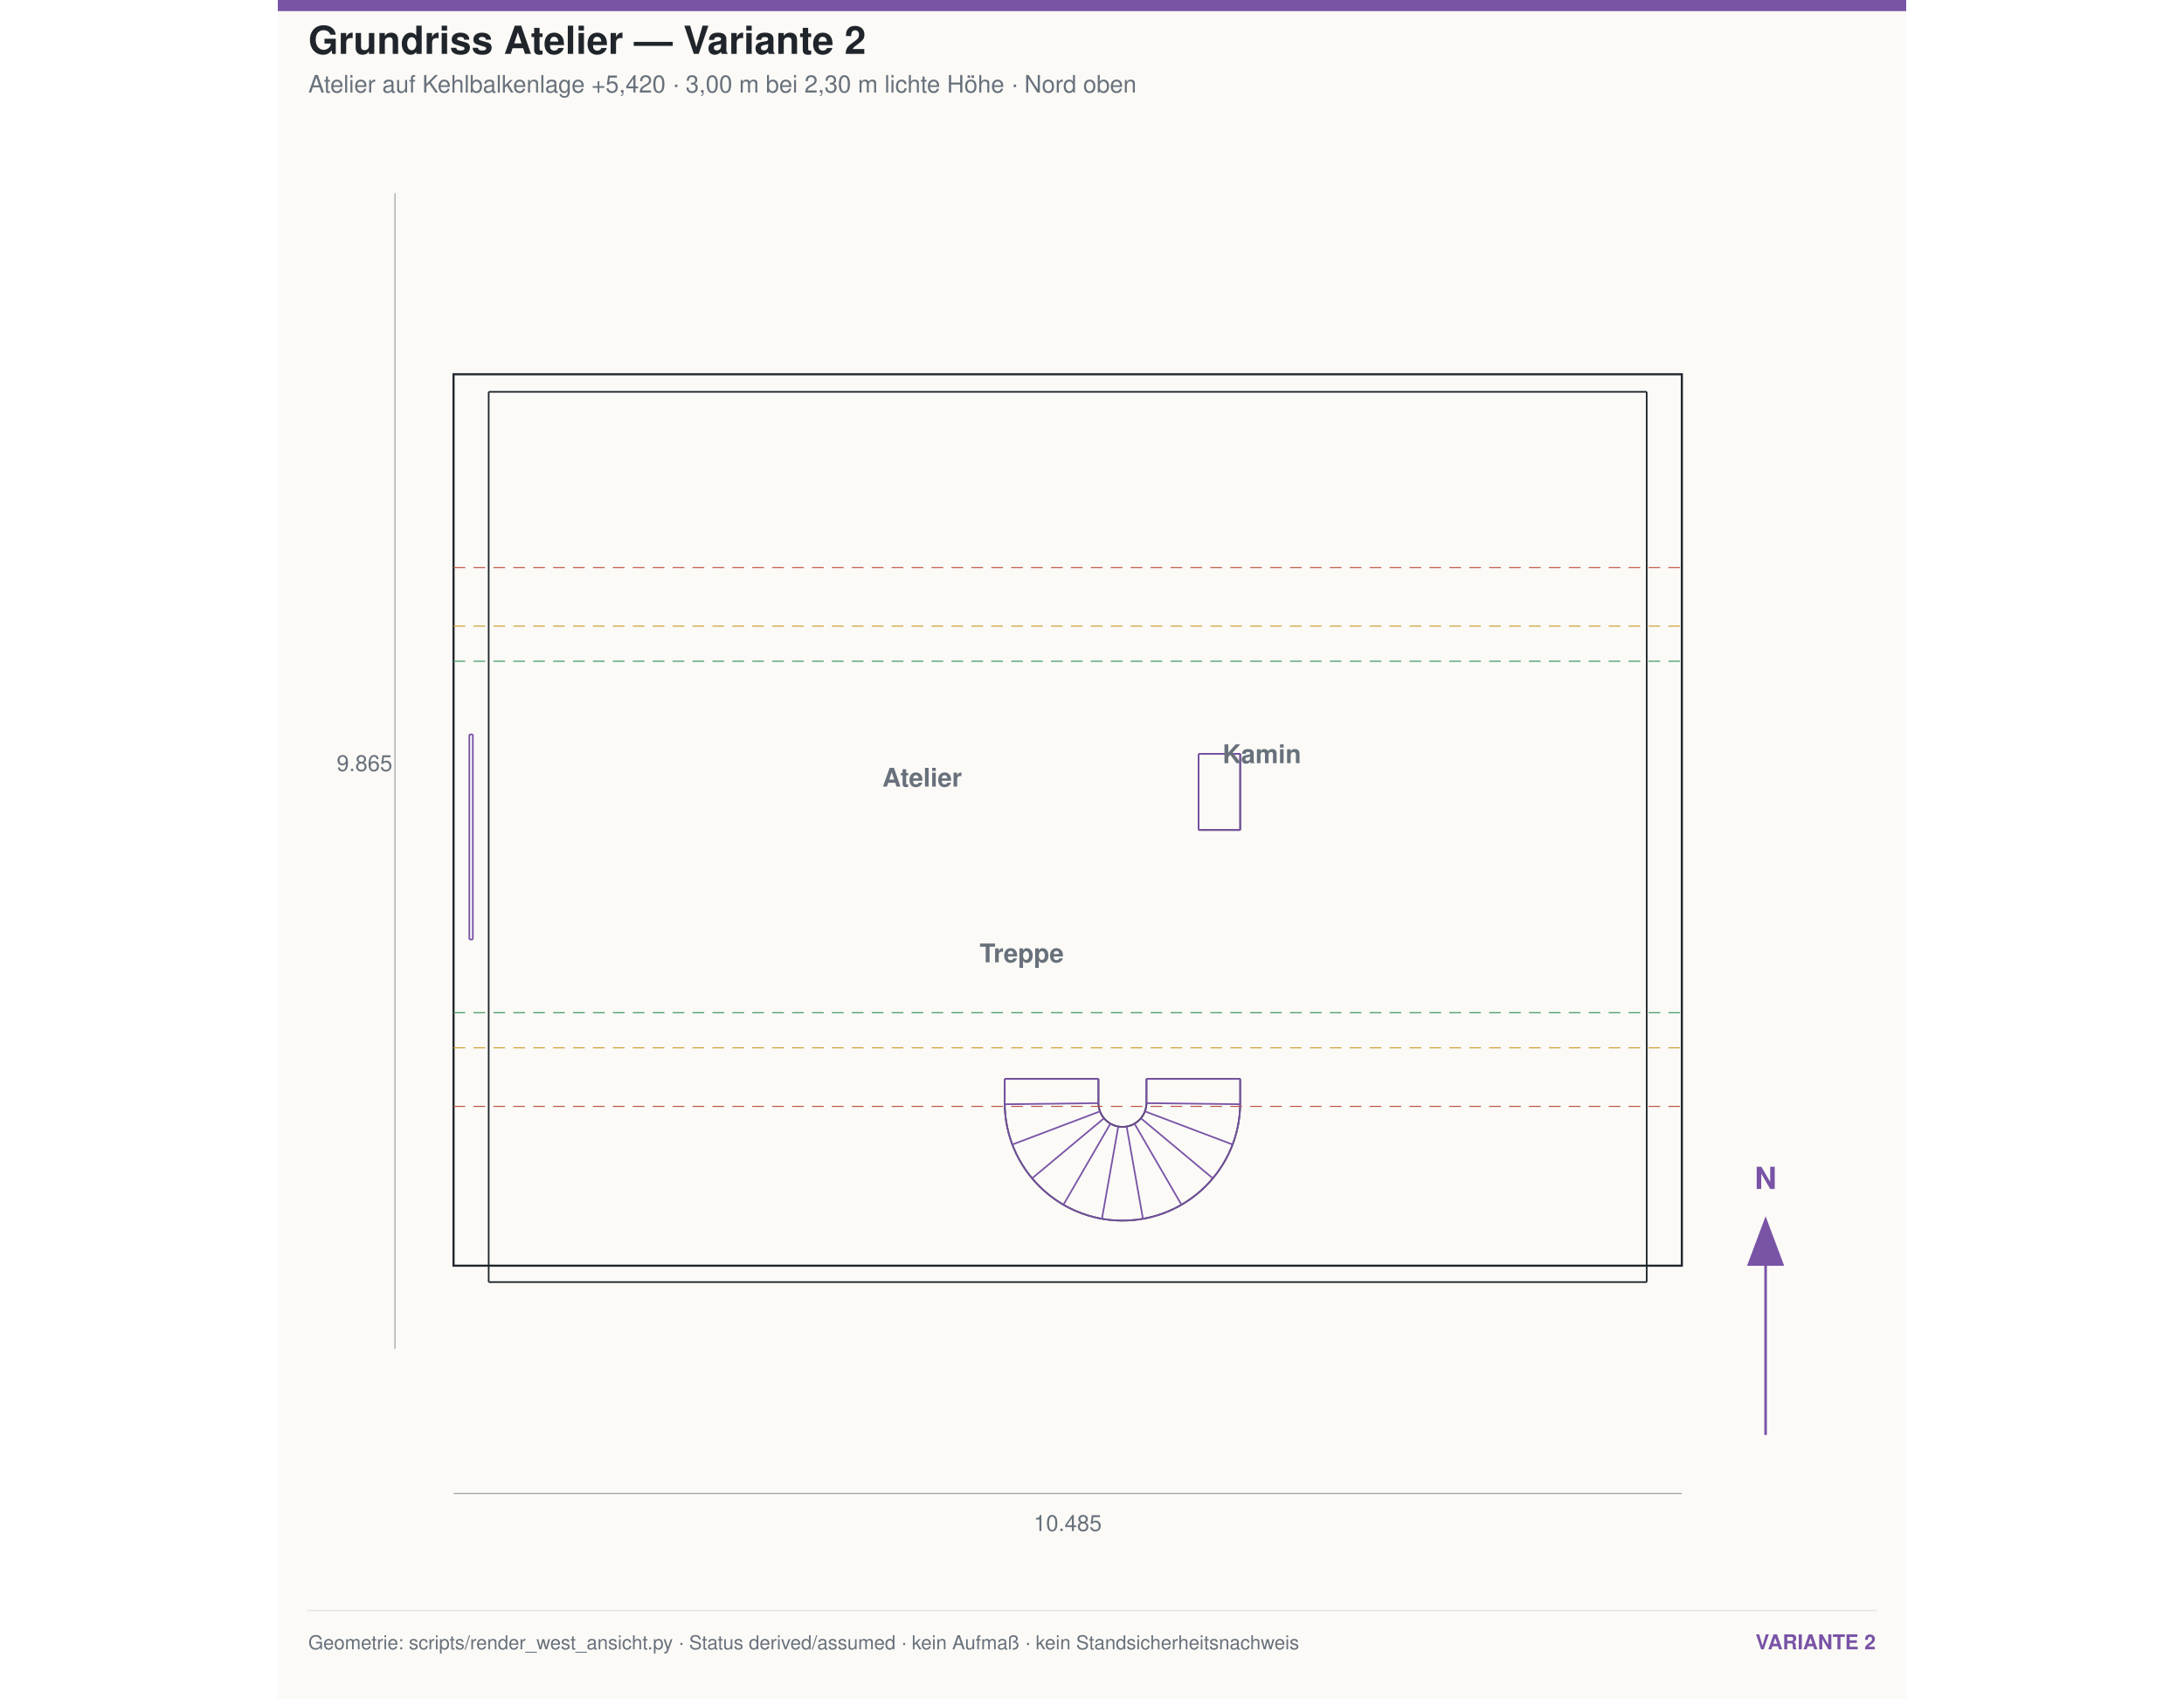
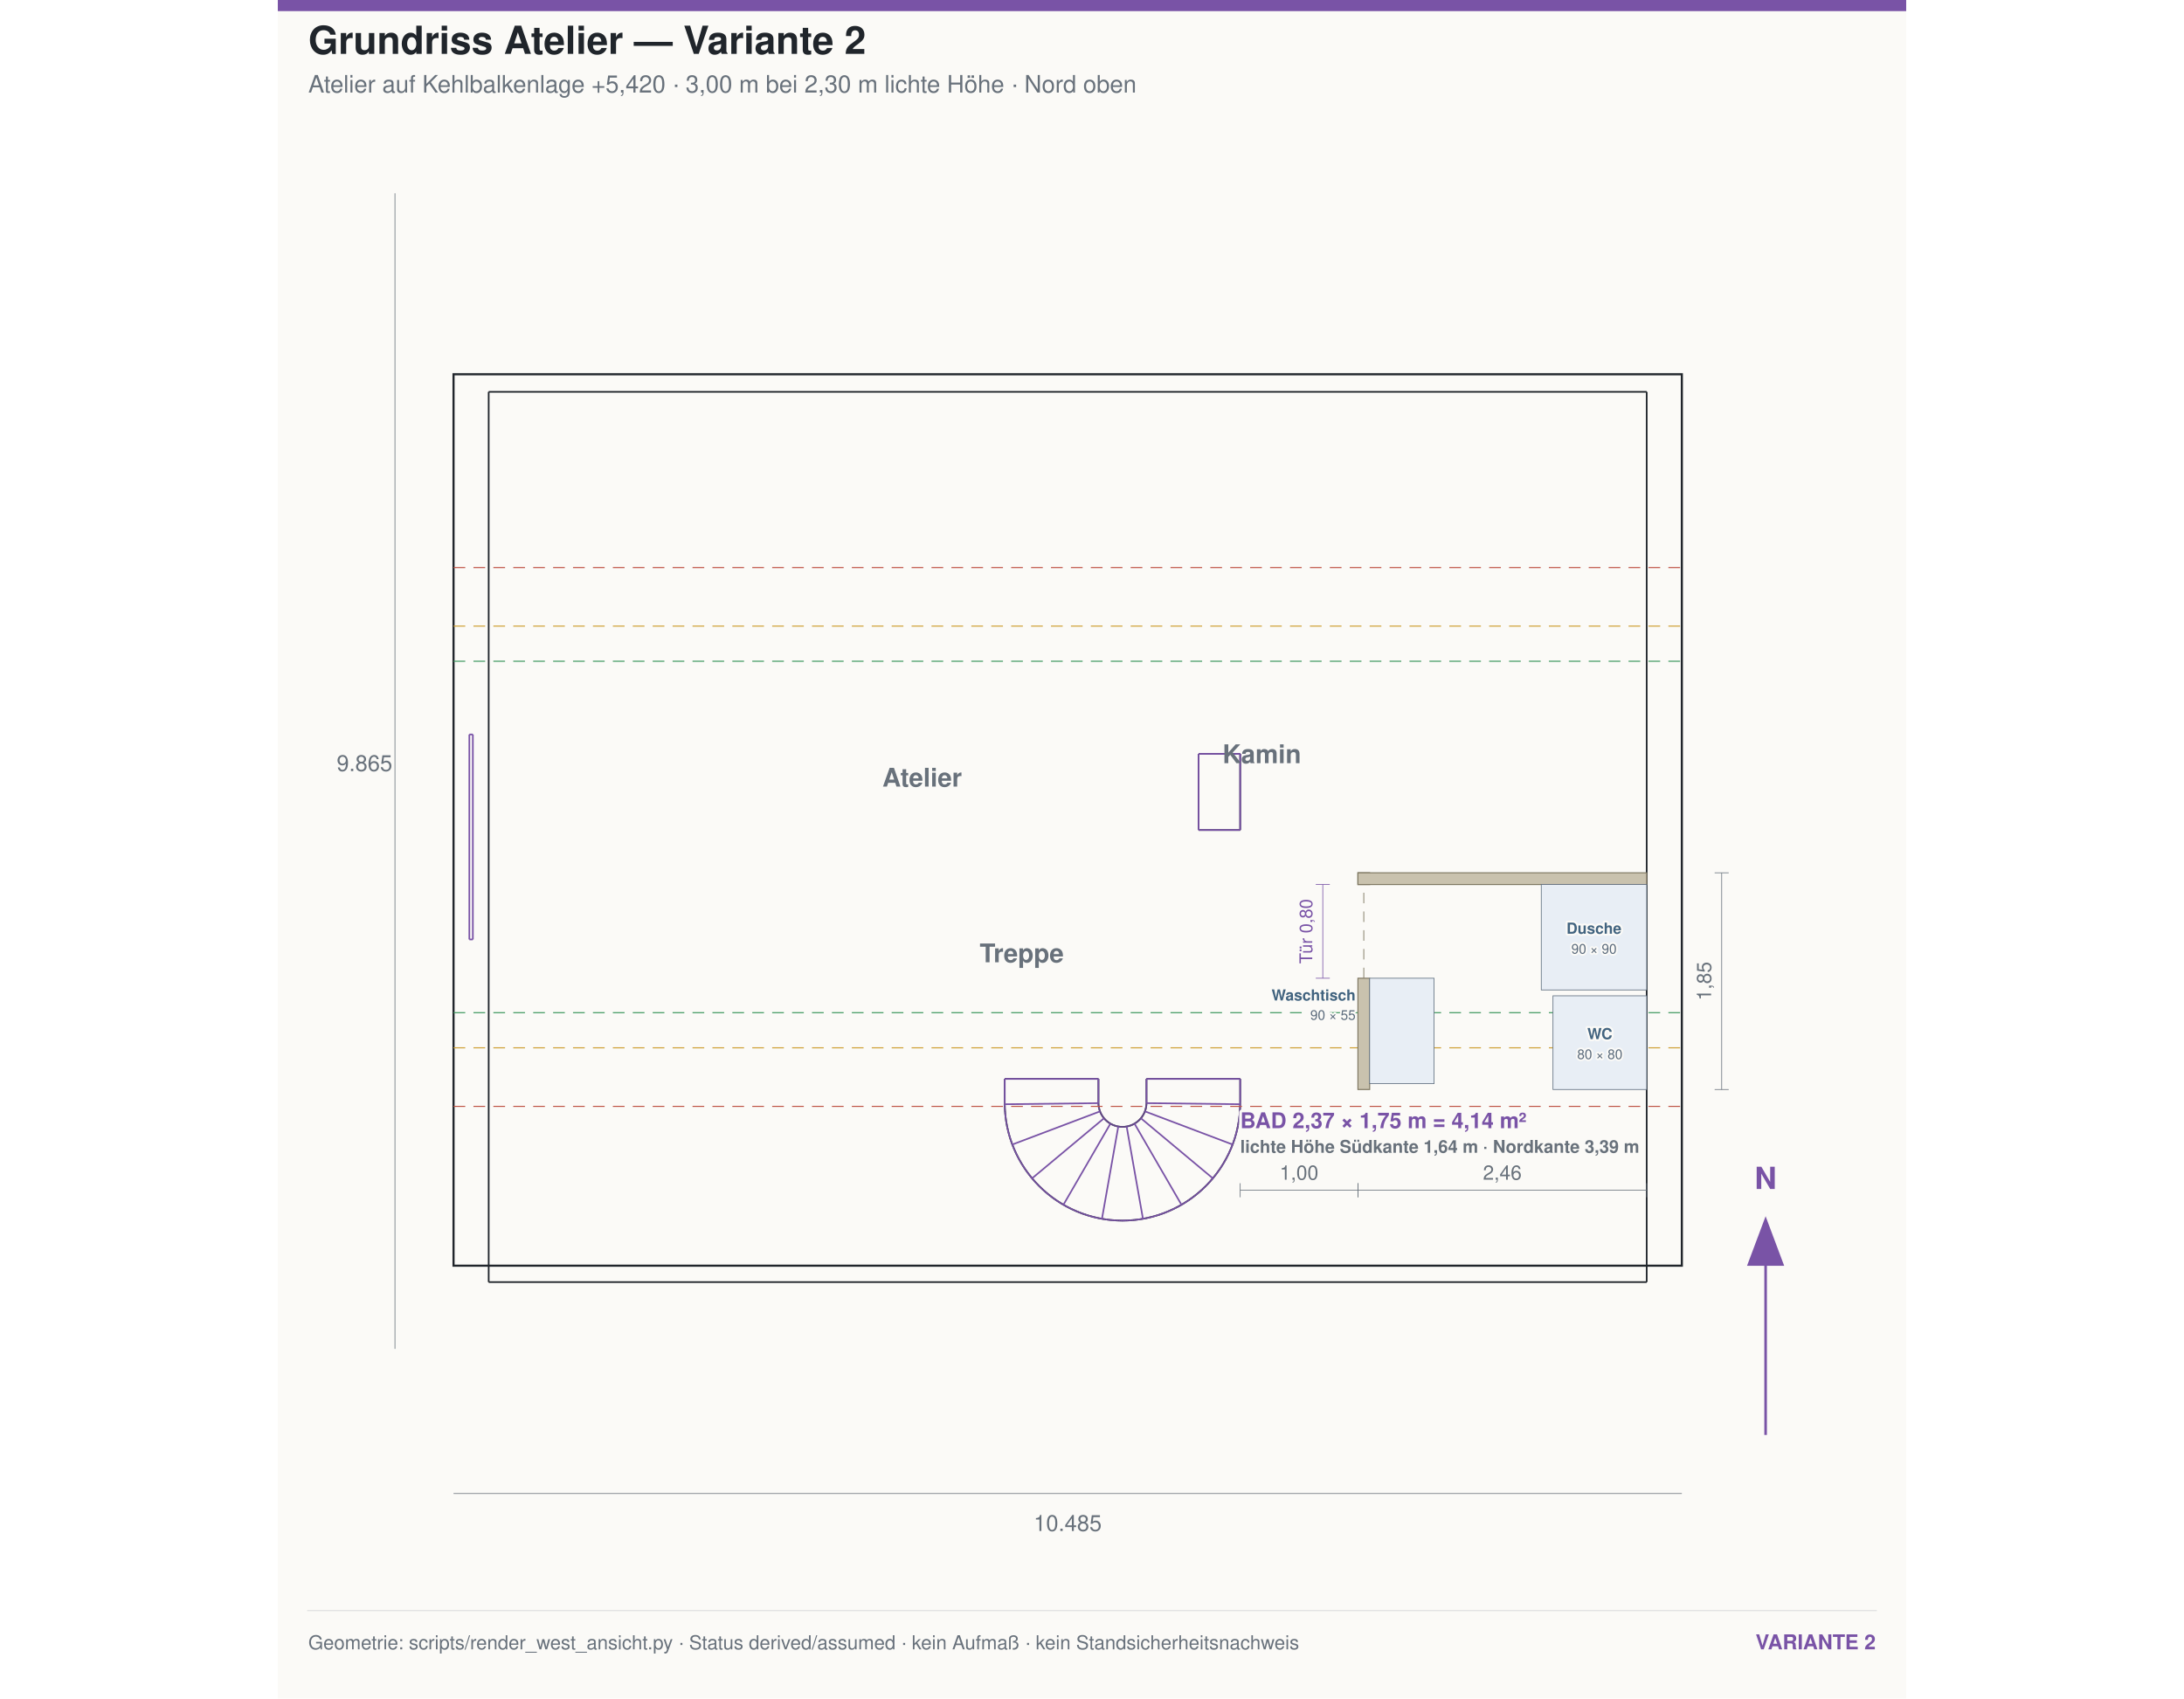
<svg xmlns="http://www.w3.org/2000/svg" width="1800" height="1400" viewBox="-1500 -1650 13900 14500">
  <rect x="-1500" y="-1650" width="13900" height="14500" fill="#fbfaf7" />
  <rect x="-1500" y="-1650" width="13900" height="95" fill="#7953a6" />
  <text x="-1240.0" y="-1190.0" font-family="Helvetica,Arial,sans-serif" font-size="330" text-anchor="start" fill="#20252b" font-weight="700">Grundriss Atelier — Variante 2</text>
  <text x="-1240.0" y="-860.0" font-family="Helvetica,Arial,sans-serif" font-size="205" text-anchor="start" fill="#68717b" font-weight="400">Atelier auf Kehlbalkenlage +5,420 · 3,00 m bei 2,30 m lichte Höhe · Nord oben</text>
  <g transform="matrix(1,0,0,1,0,9865.0)">
    <g fill="none" stroke="#20252b" stroke-linecap="butt" stroke-linejoin="miter" stroke-width="14" transform="scale(1, -1)">
      <path id="1" d=" M 300 8170 L 300 570 " />
      <path id="2" d=" M 10185 8170 L 300 8170 " />
      <path id="3" d=" M 300 570 L 10185 570 " />
      <path id="4" d=" M 10185 570 L 10185 8170 " />
      <path d="M5915 2100 A205 205 0 0 0 5505 2100" />
      <path id="6" d=" M 5505 2100 L 5505 2304.67 " />
      <path id="7" d=" M 5505 2304.67 L 4705 2304.67 " />
      <path id="8" d=" M 4705 2100 L 4705 2304.67 " />
      <path d="M6715 2100 A1005 1005 0 0 0 4705 2100" />
      <path id="10" d=" M 6715 2100 L 6715 2304.67 " />
      <path id="11" d=" M 6715 2304.67 L 5915 2304.67 " />
      <path id="12" d=" M 5915 2100 L 5915 2304.67 " />
      <path id="13" d=" M 6715 4429.35 L 6360 4429.35 " />
      <path id="14" d=" M 6715 4429.35 L 6715 5079.35 " />
      <path id="15" d=" M 6360 4429.35 L 6360 5079.35 " />
      <path id="16" d=" M 6715 5079.35 L 6360 5079.35 " />
    </g>
  </g>
  <g transform="matrix(1,0,0,1,0,9865.0)">
    <g fill="none" stroke="#7953a6" stroke-linecap="butt" stroke-linejoin="miter" stroke-width="14" transform="scale(1, -1)">
      <path id="1" d=" M 6715 2304.67 L 5915 2304.67 " />
      <path id="2" d=" M 6715 2100 L 6715 2304.67 " />
      <path id="3" d=" M 5505 2304.67 L 4705 2304.67 " />
      <path id="4" d=" M 5915 2304.67 L 5915 2100 " />
      <path d="M5914.99 2097.6 A205 205 0 0 1 5915 2100" />
      <path d="M6715 2100 A1005 1005 0 0 0 6714.93 2088.24" />
      <path id="7" d=" M 5914.99 2097.6 L 6714.93 2088.24 " />
      <path d="M6714.93 2088.24 A1005 1005 0 0 0 6714.62 2072.25" />
      <path d="M5914.92 2094.34 A205 205 0 0 1 5914.99 2097.6" />
      <path d="M5914.81 2091.08 A205 205 0 0 1 5914.92 2094.34" />
      <path d="M5914.64 2087.82 A205 205 0 0 1 5914.81 2091.08" />
      <path d="M5914.42 2084.57 A205 205 0 0 1 5914.64 2087.82" />
      <path d="M5914.15 2081.32 A205 205 0 0 1 5914.42 2084.57" />
      <path d="M5913.82 2078.07 A205 205 0 0 1 5914.15 2081.32" />
      <path d="M5913.45 2074.83 A205 205 0 0 1 5913.82 2078.07" />
      <path d="M5913.02 2071.6 A205 205 0 0 1 5913.45 2074.83" />
      <path d="M5912.55 2068.37 A205 205 0 0 1 5913.02 2071.6" />
      <path d="M5912.02 2065.16 A205 205 0 0 1 5912.55 2068.37" />
      <path d="M5911.44 2061.95 A205 205 0 0 1 5912.02 2065.16" />
      <path d="M5910.81 2058.75 A205 205 0 0 1 5911.44 2061.95" />
      <path d="M5910.12 2055.56 A205 205 0 0 1 5910.81 2058.75" />
      <path d="M5909.39 2052.38 A205 205 0 0 1 5910.12 2055.56" />
      <path d="M5908.61 2049.21 A205 205 0 0 1 5909.39 2052.38" />
      <path d="M5907.78 2046.06 A205 205 0 0 1 5908.61 2049.21" />
      <path d="M5906.89 2042.92 A205 205 0 0 1 5907.78 2046.06" />
      <path d="M5905.96 2039.8 A205 205 0 0 1 5906.89 2042.92" />
      <path d="M5904.98 2036.69 A205 205 0 0 1 5905.96 2039.8" />
      <path d="M5903.95 2033.59 A205 205 0 0 1 5904.98 2036.69" />
      <path d="M5902.87 2030.52 A205 205 0 0 1 5903.95 2033.59" />
      <path d="M5901.74 2027.46 A205 205 0 0 1 5902.87 2030.52" />
      <path d="M6655.51 1759.36 A1005 1005 0 0 0 6649.97 1744.36" />
      <path d="M6660.81 1774.44 A1005 1005 0 0 0 6655.51 1759.36" />
      <path d="M6665.87 1789.61 A1005 1005 0 0 0 6660.81 1774.44" />
      <path d="M6670.68 1804.86 A1005 1005 0 0 0 6665.87 1789.61" />
      <path d="M6675.26 1820.18 A1005 1005 0 0 0 6670.68 1804.86" />
      <path d="M6679.59 1835.57 A1005 1005 0 0 0 6675.26 1820.18" />
      <path d="M6683.67 1851.03 A1005 1005 0 0 0 6679.59 1835.57" />
      <path d="M6687.51 1866.55 A1005 1005 0 0 0 6683.67 1851.03" />
      <path d="M6691.1 1882.13 A1005 1005 0 0 0 6687.51 1866.55" />
      <path d="M6694.44 1897.76 A1005 1005 0 0 0 6691.1 1882.13" />
      <path d="M6697.53 1913.45 A1005 1005 0 0 0 6694.44 1897.76" />
      <path d="M6700.38 1929.18 A1005 1005 0 0 0 6697.53 1913.45" />
      <path d="M6702.97 1944.96 A1005 1005 0 0 0 6700.38 1929.18" />
      <path d="M6705.31 1960.78 A1005 1005 0 0 0 6702.97 1944.96" />
      <path d="M6707.4 1976.63 A1005 1005 0 0 0 6705.31 1960.78" />
      <path d="M6709.24 1992.51 A1005 1005 0 0 0 6707.4 1976.63" />
      <path d="M6710.82 2008.42 A1005 1005 0 0 0 6709.24 1992.51" />
      <path d="M6712.15 2024.35 A1005 1005 0 0 0 6710.82 2008.42" />
      <path d="M6713.23 2040.31 A1005 1005 0 0 0 6712.15 2024.35" />
      <path d="M6714.05 2056.27 A1005 1005 0 0 0 6713.23 2040.31" />
      <path d="M6714.62 2072.25 A1005 1005 0 0 0 6714.05 2056.27" />
      <path id="52" d=" M 5901.74 2027.46 L 6649.97 1744.36 " />
      <path d="M6649.97 1744.36 A1005 1005 0 0 0 6644.19 1729.45" />
      <path d="M5900.56 2024.42 A205 205 0 0 1 5901.74 2027.46" />
      <path d="M5899.33 2021.39 A205 205 0 0 1 5900.56 2024.42" />
      <path d="M5898.06 2018.39 A205 205 0 0 1 5899.33 2021.39" />
      <path d="M5896.73 2015.41 A205 205 0 0 1 5898.06 2018.39" />
      <path d="M5895.36 2012.45 A205 205 0 0 1 5896.73 2015.41" />
      <path d="M5893.95 2009.51 A205 205 0 0 1 5895.36 2012.45" />
      <path d="M5892.49 2006.6 A205 205 0 0 1 5893.95 2009.51" />
      <path d="M5890.98 2003.71 A205 205 0 0 1 5892.49 2006.6" />
      <path d="M5889.42 2000.84 A205 205 0 0 1 5890.98 2003.71" />
      <path d="M5887.82 1998 A205 205 0 0 1 5889.42 2000.84" />
      <path d="M5886.18 1995.18 A205 205 0 0 1 5887.82 1998" />
      <path d="M5884.49 1992.39 A205 205 0 0 1 5886.18 1995.18" />
      <path d="M5882.75 1989.63 A205 205 0 0 1 5884.49 1992.39" />
      <path d="M5880.98 1986.9 A205 205 0 0 1 5882.75 1989.63" />
      <path d="M5879.15 1984.19 A205 205 0 0 1 5880.98 1986.9" />
      <path d="M5877.29 1981.51 A205 205 0 0 1 5879.15 1984.19" />
      <path d="M5875.38 1978.87 A205 205 0 0 1 5877.29 1981.51" />
      <path d="M5873.44 1976.25 A205 205 0 0 1 5875.38 1978.87" />
      <path d="M5871.45 1973.67 A205 205 0 0 1 5873.44 1976.25" />
      <path d="M5869.42 1971.12 A205 205 0 0 1 5871.45 1973.67" />
      <path d="M5867.35 1968.6 A205 205 0 0 1 5869.42 1971.12" />
      <path d="M6491.53 1468.15 A1005 1005 0 0 0 6481.38 1455.8" />
      <path d="M6501.48 1480.66 A1005 1005 0 0 0 6491.53 1468.15" />
      <path d="M6511.24 1493.33 A1005 1005 0 0 0 6501.48 1480.66" />
      <path d="M6520.79 1506.16 A1005 1005 0 0 0 6511.24 1493.33" />
      <path d="M6530.13 1519.13 A1005 1005 0 0 0 6520.79 1506.16" />
      <path d="M6539.27 1532.25 A1005 1005 0 0 0 6530.13 1519.13" />
      <path d="M6548.2 1545.52 A1005 1005 0 0 0 6539.27 1532.25" />
      <path d="M6556.91 1558.92 A1005 1005 0 0 0 6548.2 1545.52" />
      <path d="M6565.41 1572.46 A1005 1005 0 0 0 6556.91 1558.92" />
      <path d="M6573.69 1586.14 A1005 1005 0 0 0 6565.41 1572.46" />
      <path d="M6581.76 1599.94 A1005 1005 0 0 0 6573.69 1586.14" />
      <path d="M6589.61 1613.87 A1005 1005 0 0 0 6581.76 1599.94" />
      <path d="M6597.23 1627.93 A1005 1005 0 0 0 6589.61 1613.87" />
      <path d="M6604.63 1642.1 A1005 1005 0 0 0 6597.23 1627.93" />
      <path d="M6611.8 1656.39 A1005 1005 0 0 0 6604.63 1642.1" />
      <path d="M6618.74 1670.79 A1005 1005 0 0 0 6611.8 1656.39" />
      <path d="M6625.45 1685.3 A1005 1005 0 0 0 6618.74 1670.79" />
      <path d="M6631.93 1699.92 A1005 1005 0 0 0 6625.45 1685.3" />
      <path d="M6638.18 1714.64 A1005 1005 0 0 0 6631.93 1699.92" />
      <path d="M6644.19 1729.45 A1005 1005 0 0 0 6638.18 1714.64" />
      <path id="95" d=" M 5867.35 1968.6 L 6481.38 1455.8 " />
      <path d="M6481.38 1455.8 A1005 1005 0 0 0 6471.04 1443.61" />
      <path d="M5865.24 1966.11 A205 205 0 0 1 5867.35 1968.6" />
      <path d="M5863.09 1963.66 A205 205 0 0 1 5865.24 1966.11" />
      <path d="M5860.9 1961.24 A205 205 0 0 1 5863.09 1963.66" />
      <path d="M5858.67 1958.86 A205 205 0 0 1 5860.9 1961.24" />
      <path d="M5856.41 1956.51 A205 205 0 0 1 5858.67 1958.86" />
      <path d="M5854.11 1954.2 A205 205 0 0 1 5856.41 1956.51" />
      <path d="M5851.77 1951.92 A205 205 0 0 1 5854.11 1954.2" />
      <path d="M5849.39 1949.69 A205 205 0 0 1 5851.77 1951.92" />
      <path d="M5846.99 1947.49 A205 205 0 0 1 5849.39 1949.69" />
      <path d="M5844.54 1945.33 A205 205 0 0 1 5846.99 1947.49" />
      <path d="M5842.06 1943.21 A205 205 0 0 1 5844.54 1945.33" />
      <path d="M5839.55 1941.13 A205 205 0 0 1 5842.06 1943.21" />
      <path d="M5837.01 1939.09 A205 205 0 0 1 5839.55 1941.13" />
      <path d="M5834.43 1937.09 A205 205 0 0 1 5837.01 1939.09" />
      <path d="M5831.83 1935.13 A205 205 0 0 1 5834.43 1937.09" />
      <path d="M5829.19 1933.21 A205 205 0 0 1 5831.83 1935.13" />
      <path d="M5826.52 1931.33 A205 205 0 0 1 5829.19 1933.21" />
      <path d="M5823.82 1929.5 A205 205 0 0 1 5826.52 1931.33" />
      <path d="M5821.09 1927.71 A205 205 0 0 1 5823.82 1929.5" />
      <path d="M5818.34 1925.97 A205 205 0 0 1 5821.09 1927.71" />
      <path d="M5815.56 1924.27 A205 205 0 0 1 5818.34 1925.97" />
      <path d="M5812.75 1922.61 A205 205 0 0 1 5815.56 1924.27" />
      <path d="M6227.49 1238.47 A1005 1005 0 0 0 6213.72 1230.35" />
      <path d="M6241.13 1246.81 A1005 1005 0 0 0 6227.49 1238.47" />
      <path d="M6254.64 1255.37 A1005 1005 0 0 0 6241.13 1246.81" />
      <path d="M6268 1264.14 A1005 1005 0 0 0 6254.64 1255.37" />
      <path d="M6281.23 1273.13 A1005 1005 0 0 0 6268 1264.14" />
      <path d="M6294.31 1282.32 A1005 1005 0 0 0 6281.23 1273.13" />
      <path d="M6307.25 1291.72 A1005 1005 0 0 0 6294.31 1282.32" />
      <path d="M6320.03 1301.32 A1005 1005 0 0 0 6307.25 1291.72" />
      <path d="M6332.66 1311.13 A1005 1005 0 0 0 6320.03 1301.32" />
      <path d="M6345.13 1321.13 A1005 1005 0 0 0 6332.66 1311.13" />
      <path d="M6357.44 1331.33 A1005 1005 0 0 0 6345.13 1321.13" />
      <path d="M6369.59 1341.73 A1005 1005 0 0 0 6357.44 1331.33" />
      <path d="M6381.56 1352.32 A1005 1005 0 0 0 6369.59 1341.73" />
      <path d="M6393.37 1363.1 A1005 1005 0 0 0 6381.56 1352.32" />
      <path d="M6405.01 1374.06 A1005 1005 0 0 0 6393.37 1363.1" />
      <path d="M6416.47 1385.21 A1005 1005 0 0 0 6405.01 1374.06" />
      <path d="M6427.75 1396.54 A1005 1005 0 0 0 6416.47 1385.21" />
      <path d="M6438.85 1408.05 A1005 1005 0 0 0 6427.75 1396.54" />
      <path d="M6449.77 1419.73 A1005 1005 0 0 0 6438.85 1408.05" />
      <path d="M6460.5 1431.58 A1005 1005 0 0 0 6449.77 1419.73" />
      <path d="M6471.04 1443.61 A1005 1005 0 0 0 6460.5 1431.58" />
      <path id="140" d=" M 5812.75 1922.61 L 6213.72 1230.35 " />
      <path d="M6213.72 1230.35 A1005 1005 0 0 0 6199.82 1222.45" />
      <path d="M5809.91 1921 A205 205 0 0 1 5812.75 1922.61" />
      <path d="M5807.05 1919.43 A205 205 0 0 1 5809.91 1921" />
      <path d="M5804.17 1917.91 A205 205 0 0 1 5807.05 1919.43" />
      <path d="M5801.26 1916.43 A205 205 0 0 1 5804.17 1917.91" />
      <path d="M5798.33 1915 A205 205 0 0 1 5801.26 1916.43" />
      <path d="M5795.37 1913.62 A205 205 0 0 1 5798.33 1915" />
      <path d="M5792.4 1912.29 A205 205 0 0 1 5795.37 1913.62" />
      <path d="M5789.4 1911 A205 205 0 0 1 5792.4 1912.29" />
      <path d="M5786.38 1909.76 A205 205 0 0 1 5789.4 1911" />
      <path d="M5783.35 1908.57 A205 205 0 0 1 5786.38 1909.76" />
      <path d="M5780.29 1907.43 A205 205 0 0 1 5783.35 1908.57" />
      <path d="M5777.22 1906.33 A205 205 0 0 1 5780.29 1907.43" />
      <path d="M5774.13 1905.29 A205 205 0 0 1 5777.22 1906.33" />
      <path d="M5771.03 1904.29 A205 205 0 0 1 5774.13 1905.29" />
      <path d="M5767.91 1903.35 A205 205 0 0 1 5771.03 1904.29" />
      <path d="M5764.77 1902.45 A205 205 0 0 1 5767.91 1903.35" />
      <path d="M5761.62 1901.61 A205 205 0 0 1 5764.77 1902.45" />
      <path d="M5758.46 1900.81 A205 205 0 0 1 5761.62 1901.61" />
      <path d="M5755.28 1900.06 A205 205 0 0 1 5758.46 1900.81" />
      <path d="M5752.1 1899.37 A205 205 0 0 1 5755.28 1900.06" />
      <path d="M5748.9 1898.72 A205 205 0 0 1 5752.1 1899.37" />
      <path d="M5745.69 1898.13 A205 205 0 0 1 5748.9 1898.72" />
      <path d="M5900.7 1113.26 A1005 1005 0 0 0 5884.98 1110.35" />
      <path d="M5916.37 1116.42 A1005 1005 0 0 0 5900.7 1113.26" />
      <path d="M5931.99 1119.82 A1005 1005 0 0 0 5916.37 1116.42" />
      <path d="M5947.56 1123.48 A1005 1005 0 0 0 5931.99 1119.82" />
      <path d="M5963.06 1127.38 A1005 1005 0 0 0 5947.56 1123.48" />
      <path d="M5978.51 1131.53 A1005 1005 0 0 0 5963.06 1127.38" />
      <path d="M5993.88 1135.93 A1005 1005 0 0 0 5978.51 1131.53" />
      <path d="M6009.18 1140.56 A1005 1005 0 0 0 5993.88 1135.93" />
      <path d="M6024.4 1145.45 A1005 1005 0 0 0 6009.18 1140.56" />
      <path d="M6039.55 1150.57 A1005 1005 0 0 0 6024.4 1145.45" />
      <path d="M6054.61 1155.93 A1005 1005 0 0 0 6039.55 1150.57" />
      <path d="M6069.59 1161.53 A1005 1005 0 0 0 6054.61 1155.93" />
      <path d="M6084.47 1167.37 A1005 1005 0 0 0 6069.59 1161.53" />
      <path d="M6099.26 1173.45 A1005 1005 0 0 0 6084.47 1167.37" />
      <path d="M6113.95 1179.76 A1005 1005 0 0 0 6099.26 1173.45" />
      <path d="M6128.54 1186.3 A1005 1005 0 0 0 6113.95 1179.76" />
      <path d="M6143.02 1193.07 A1005 1005 0 0 0 6128.54 1186.3" />
      <path d="M6157.4 1200.08 A1005 1005 0 0 0 6143.02 1193.07" />
      <path d="M6171.66 1207.31 A1005 1005 0 0 0 6157.4 1200.08" />
      <path d="M6185.8 1214.76 A1005 1005 0 0 0 6171.66 1207.31" />
      <path d="M6199.82 1222.45 A1005 1005 0 0 0 6185.8 1214.76" />
      <path id="185" d=" M 5745.69 1898.13 L 5884.98 1110.35 " />
      <path d="M5884.98 1110.35 A1005 1005 0 0 0 5869.21 1107.69" />
      <path d="M5742.48 1897.59 A205 205 0 0 1 5745.69 1898.13" />
      <path d="M5739.25 1897.1 A205 205 0 0 1 5742.48 1897.59" />
      <path d="M5736.02 1896.66 A205 205 0 0 1 5739.25 1897.1" />
      <path d="M5732.78 1896.27 A205 205 0 0 1 5736.02 1896.66" />
      <path d="M5729.54 1895.93 A205 205 0 0 1 5732.78 1896.27" />
      <path d="M5726.29 1895.65 A205 205 0 0 1 5729.54 1895.93" />
      <path d="M5723.04 1895.41 A205 205 0 0 1 5726.29 1895.65" />
      <path d="M5719.78 1895.23 A205 205 0 0 1 5723.04 1895.41" />
      <path d="M5716.52 1895.1 A205 205 0 0 1 5719.78 1895.23" />
      <path d="M5713.26 1895.03 A205 205 0 0 1 5716.52 1895.1" />
      <path d="M5710 1895 A205 205 0 0 1 5713.26 1895.03" />
      <path d="M5706.74 1895.03 A205 205 0 0 1 5710 1895" />
      <path d="M5703.48 1895.1 A205 205 0 0 1 5706.74 1895.03" />
      <path d="M5700.22 1895.23 A205 205 0 0 1 5703.48 1895.1" />
      <path d="M5696.96 1895.41 A205 205 0 0 1 5700.22 1895.23" />
      <path d="M5693.71 1895.65 A205 205 0 0 1 5696.96 1895.41" />
      <path d="M5690.46 1895.93 A205 205 0 0 1 5693.71 1895.65" />
      <path d="M5687.22 1896.27 A205 205 0 0 1 5690.46 1895.93" />
      <path d="M5683.98 1896.66 A205 205 0 0 1 5687.22 1896.27" />
      <path d="M5680.75 1897.1 A205 205 0 0 1 5683.98 1896.66" />
      <path d="M5677.52 1897.59 A205 205 0 0 1 5680.75 1897.1" />
      <path d="M5674.31 1898.13 A205 205 0 0 1 5677.52 1897.59" />
      <path d="M5550.79 1107.69 A1005 1005 0 0 0 5535.02 1110.35" />
      <path d="M5566.59 1105.28 A1005 1005 0 0 0 5550.79 1107.69" />
      <path d="M5582.44 1103.13 A1005 1005 0 0 0 5566.59 1105.28" />
      <path d="M5598.31 1101.23 A1005 1005 0 0 0 5582.44 1103.13" />
      <path d="M5614.21 1099.58 A1005 1005 0 0 0 5598.31 1101.23" />
      <path d="M5630.14 1098.18 A1005 1005 0 0 0 5614.21 1099.58" />
      <path d="M5646.09 1097.03 A1005 1005 0 0 0 5630.14 1098.18" />
      <path d="M5662.05 1096.14 A1005 1005 0 0 0 5646.09 1097.03" />
      <path d="M5678.03 1095.51 A1005 1005 0 0 0 5662.05 1096.14" />
      <path d="M5694.01 1095.13 A1005 1005 0 0 0 5678.03 1095.51" />
      <path d="M5710 1095 A1005 1005 0 0 0 5694.01 1095.13" />
      <path d="M5725.99 1095.13 A1005 1005 0 0 0 5710 1095" />
      <path d="M5741.97 1095.51 A1005 1005 0 0 0 5725.99 1095.13" />
      <path d="M5757.95 1096.14 A1005 1005 0 0 0 5741.97 1095.51" />
      <path d="M5773.91 1097.03 A1005 1005 0 0 0 5757.95 1096.14" />
      <path d="M5789.86 1098.18 A1005 1005 0 0 0 5773.91 1097.03" />
      <path d="M5805.79 1099.58 A1005 1005 0 0 0 5789.86 1098.18" />
      <path d="M5821.69 1101.23 A1005 1005 0 0 0 5805.79 1099.58" />
      <path d="M5837.56 1103.13 A1005 1005 0 0 0 5821.69 1101.23" />
      <path d="M5853.41 1105.28 A1005 1005 0 0 0 5837.56 1103.13" />
      <path d="M5869.21 1107.69 A1005 1005 0 0 0 5853.41 1105.28" />
      <path id="230" d=" M 5674.31 1898.13 L 5535.02 1110.35 " />
      <path d="M5535.02 1110.35 A1005 1005 0 0 0 5519.3 1113.26" />
      <path d="M5671.1 1898.72 A205 205 0 0 1 5674.31 1898.13" />
      <path d="M5667.9 1899.37 A205 205 0 0 1 5671.1 1898.72" />
      <path d="M5664.72 1900.06 A205 205 0 0 1 5667.9 1899.37" />
      <path d="M5661.54 1900.81 A205 205 0 0 1 5664.72 1900.06" />
      <path d="M5658.38 1901.61 A205 205 0 0 1 5661.54 1900.81" />
      <path d="M5655.23 1902.45 A205 205 0 0 1 5658.38 1901.61" />
      <path d="M5652.09 1903.35 A205 205 0 0 1 5655.23 1902.45" />
      <path d="M5648.97 1904.29 A205 205 0 0 1 5652.09 1903.35" />
      <path d="M5645.87 1905.29 A205 205 0 0 1 5648.97 1904.29" />
      <path d="M5642.78 1906.33 A205 205 0 0 1 5645.87 1905.29" />
      <path d="M5639.71 1907.43 A205 205 0 0 1 5642.78 1906.33" />
      <path d="M5636.65 1908.57 A205 205 0 0 1 5639.71 1907.43" />
      <path d="M5633.62 1909.76 A205 205 0 0 1 5636.65 1908.57" />
      <path d="M5630.6 1911 A205 205 0 0 1 5633.62 1909.76" />
      <path d="M5627.6 1912.29 A205 205 0 0 1 5630.6 1911" />
      <path d="M5624.63 1913.62 A205 205 0 0 1 5627.6 1912.29" />
      <path d="M5621.67 1915 A205 205 0 0 1 5624.63 1913.62" />
      <path d="M5618.74 1916.43 A205 205 0 0 1 5621.67 1915" />
      <path d="M5615.83 1917.91 A205 205 0 0 1 5618.74 1916.43" />
      <path d="M5612.95 1919.43 A205 205 0 0 1 5615.83 1917.91" />
      <path d="M5610.09 1921 A205 205 0 0 1 5612.95 1919.43" />
      <path d="M5607.25 1922.61 A205 205 0 0 1 5610.09 1921" />
      <path d="M5220.18 1222.45 A1005 1005 0 0 0 5206.28 1230.35" />
      <path d="M5234.2 1214.76 A1005 1005 0 0 0 5220.18 1222.45" />
      <path d="M5248.34 1207.31 A1005 1005 0 0 0 5234.2 1214.76" />
      <path d="M5262.6 1200.08 A1005 1005 0 0 0 5248.34 1207.31" />
      <path d="M5276.98 1193.07 A1005 1005 0 0 0 5262.6 1200.08" />
      <path d="M5291.46 1186.3 A1005 1005 0 0 0 5276.98 1193.07" />
      <path d="M5306.05 1179.76 A1005 1005 0 0 0 5291.46 1186.3" />
      <path d="M5320.74 1173.45 A1005 1005 0 0 0 5306.05 1179.76" />
      <path d="M5335.53 1167.37 A1005 1005 0 0 0 5320.74 1173.45" />
      <path d="M5350.41 1161.53 A1005 1005 0 0 0 5335.53 1167.37" />
      <path d="M5365.39 1155.93 A1005 1005 0 0 0 5350.41 1161.53" />
      <path d="M5380.45 1150.57 A1005 1005 0 0 0 5365.39 1155.93" />
      <path d="M5395.6 1145.45 A1005 1005 0 0 0 5380.45 1150.57" />
      <path d="M5410.82 1140.56 A1005 1005 0 0 0 5395.6 1145.45" />
      <path d="M5426.12 1135.93 A1005 1005 0 0 0 5410.82 1140.56" />
      <path d="M5441.49 1131.53 A1005 1005 0 0 0 5426.12 1135.93" />
      <path d="M5456.94 1127.38 A1005 1005 0 0 0 5441.49 1131.53" />
      <path d="M5472.44 1123.48 A1005 1005 0 0 0 5456.94 1127.38" />
      <path d="M5488.01 1119.82 A1005 1005 0 0 0 5472.44 1123.48" />
      <path d="M5503.63 1116.42 A1005 1005 0 0 0 5488.01 1119.82" />
      <path d="M5519.3 1113.26 A1005 1005 0 0 0 5503.63 1116.42" />
      <path id="275" d=" M 5607.25 1922.61 L 5206.28 1230.35 " />
      <path d="M5206.28 1230.35 A1005 1005 0 0 0 5192.51 1238.47" />
      <path d="M5604.44 1924.27 A205 205 0 0 1 5607.25 1922.61" />
      <path d="M5601.66 1925.97 A205 205 0 0 1 5604.44 1924.27" />
      <path d="M5598.91 1927.71 A205 205 0 0 1 5601.66 1925.97" />
      <path d="M5596.18 1929.5 A205 205 0 0 1 5598.91 1927.71" />
      <path d="M5593.48 1931.33 A205 205 0 0 1 5596.18 1929.5" />
      <path d="M5590.81 1933.21 A205 205 0 0 1 5593.48 1931.33" />
      <path d="M5588.17 1935.13 A205 205 0 0 1 5590.81 1933.21" />
      <path d="M5585.57 1937.09 A205 205 0 0 1 5588.17 1935.13" />
      <path d="M5582.99 1939.09 A205 205 0 0 1 5585.57 1937.09" />
      <path d="M5580.45 1941.13 A205 205 0 0 1 5582.99 1939.09" />
      <path d="M5577.94 1943.21 A205 205 0 0 1 5580.45 1941.13" />
      <path d="M5575.46 1945.33 A205 205 0 0 1 5577.94 1943.21" />
      <path d="M5573.01 1947.49 A205 205 0 0 1 5575.46 1945.33" />
      <path d="M5570.61 1949.69 A205 205 0 0 1 5573.01 1947.49" />
      <path d="M5568.23 1951.92 A205 205 0 0 1 5570.61 1949.69" />
      <path d="M5565.89 1954.2 A205 205 0 0 1 5568.23 1951.92" />
      <path d="M5563.59 1956.51 A205 205 0 0 1 5565.89 1954.2" />
      <path d="M5561.33 1958.86 A205 205 0 0 1 5563.59 1956.51" />
      <path d="M5559.1 1961.24 A205 205 0 0 1 5561.33 1958.86" />
      <path d="M5556.91 1963.66 A205 205 0 0 1 5559.1 1961.24" />
      <path d="M5554.76 1966.11 A205 205 0 0 1 5556.91 1963.66" />
      <path d="M5552.65 1968.6 A205 205 0 0 1 5554.76 1966.11" />
      <path d="M4948.96 1443.61 A1005 1005 0 0 0 4938.62 1455.8" />
      <path d="M4959.5 1431.58 A1005 1005 0 0 0 4948.96 1443.61" />
      <path d="M4970.23 1419.73 A1005 1005 0 0 0 4959.5 1431.58" />
      <path d="M4981.15 1408.05 A1005 1005 0 0 0 4970.23 1419.73" />
      <path d="M4992.25 1396.54 A1005 1005 0 0 0 4981.15 1408.05" />
      <path d="M5003.53 1385.21 A1005 1005 0 0 0 4992.25 1396.54" />
      <path d="M5014.99 1374.06 A1005 1005 0 0 0 5003.53 1385.21" />
      <path d="M5026.63 1363.1 A1005 1005 0 0 0 5014.99 1374.06" />
      <path d="M5038.44 1352.32 A1005 1005 0 0 0 5026.63 1363.1" />
      <path d="M5050.41 1341.73 A1005 1005 0 0 0 5038.44 1352.32" />
      <path d="M5062.56 1331.33 A1005 1005 0 0 0 5050.41 1341.73" />
      <path d="M5074.87 1321.13 A1005 1005 0 0 0 5062.56 1331.33" />
      <path d="M5087.34 1311.13 A1005 1005 0 0 0 5074.87 1321.13" />
      <path d="M5099.97 1301.32 A1005 1005 0 0 0 5087.34 1311.13" />
      <path d="M5112.75 1291.72 A1005 1005 0 0 0 5099.97 1301.32" />
      <path d="M5125.69 1282.32 A1005 1005 0 0 0 5112.75 1291.72" />
      <path d="M5138.77 1273.13 A1005 1005 0 0 0 5125.69 1282.32" />
      <path d="M5152 1264.14 A1005 1005 0 0 0 5138.77 1273.13" />
      <path d="M5165.36 1255.37 A1005 1005 0 0 0 5152 1264.14" />
      <path d="M5178.87 1246.81 A1005 1005 0 0 0 5165.36 1255.37" />
      <path d="M5192.51 1238.47 A1005 1005 0 0 0 5178.87 1246.81" />
      <path id="320" d=" M 5552.65 1968.6 L 4938.62 1455.8 " />
      <path d="M4938.62 1455.8 A1005 1005 0 0 0 4928.47 1468.15" />
      <path d="M5550.58 1971.12 A205 205 0 0 1 5552.65 1968.6" />
      <path d="M5548.55 1973.67 A205 205 0 0 1 5550.58 1971.12" />
      <path d="M5546.56 1976.25 A205 205 0 0 1 5548.55 1973.67" />
      <path d="M5544.62 1978.87 A205 205 0 0 1 5546.56 1976.25" />
      <path d="M5542.71 1981.51 A205 205 0 0 1 5544.62 1978.87" />
      <path d="M5540.85 1984.19 A205 205 0 0 1 5542.71 1981.51" />
      <path d="M5539.02 1986.9 A205 205 0 0 1 5540.85 1984.19" />
      <path d="M5537.25 1989.63 A205 205 0 0 1 5539.02 1986.9" />
      <path d="M5535.51 1992.39 A205 205 0 0 1 5537.25 1989.63" />
      <path d="M5533.82 1995.18 A205 205 0 0 1 5535.51 1992.39" />
      <path d="M5532.18 1998 A205 205 0 0 1 5533.82 1995.18" />
      <path d="M5530.58 2000.84 A205 205 0 0 1 5532.18 1998" />
      <path d="M5529.02 2003.71 A205 205 0 0 1 5530.58 2000.84" />
      <path d="M5527.51 2006.6 A205 205 0 0 1 5529.02 2003.71" />
      <path d="M5526.05 2009.51 A205 205 0 0 1 5527.51 2006.6" />
      <path d="M5524.64 2012.45 A205 205 0 0 1 5526.05 2009.51" />
      <path d="M5523.27 2015.41 A205 205 0 0 1 5524.64 2012.45" />
      <path d="M5521.94 2018.39 A205 205 0 0 1 5523.27 2015.41" />
      <path d="M5520.67 2021.39 A205 205 0 0 1 5521.94 2018.39" />
      <path d="M5519.44 2024.42 A205 205 0 0 1 5520.67 2021.39" />
      <path d="M5518.26 2027.46 A205 205 0 0 1 5519.44 2024.42" />
      <path d="M4775.81 1729.45 A1005 1005 0 0 0 4770.03 1744.36" />
      <path d="M4781.82 1714.64 A1005 1005 0 0 0 4775.81 1729.45" />
      <path d="M4788.07 1699.92 A1005 1005 0 0 0 4781.82 1714.64" />
      <path d="M4794.55 1685.3 A1005 1005 0 0 0 4788.07 1699.92" />
      <path d="M4801.26 1670.79 A1005 1005 0 0 0 4794.55 1685.3" />
      <path d="M4808.2 1656.39 A1005 1005 0 0 0 4801.26 1670.79" />
      <path d="M4815.37 1642.1 A1005 1005 0 0 0 4808.2 1656.39" />
      <path d="M4822.77 1627.93 A1005 1005 0 0 0 4815.37 1642.1" />
      <path d="M4830.39 1613.87 A1005 1005 0 0 0 4822.77 1627.93" />
      <path d="M4838.24 1599.94 A1005 1005 0 0 0 4830.39 1613.87" />
      <path d="M4846.31 1586.14 A1005 1005 0 0 0 4838.24 1599.94" />
      <path d="M4854.59 1572.46 A1005 1005 0 0 0 4846.31 1586.14" />
      <path d="M4863.09 1558.92 A1005 1005 0 0 0 4854.59 1572.46" />
      <path d="M4871.8 1545.52 A1005 1005 0 0 0 4863.09 1558.92" />
      <path d="M4880.73 1532.25 A1005 1005 0 0 0 4871.8 1545.52" />
      <path d="M4889.87 1519.13 A1005 1005 0 0 0 4880.73 1532.25" />
      <path d="M4899.21 1506.16 A1005 1005 0 0 0 4889.87 1519.13" />
      <path d="M4908.76 1493.33 A1005 1005 0 0 0 4899.21 1506.16" />
      <path d="M4918.52 1480.66 A1005 1005 0 0 0 4908.76 1493.33" />
      <path d="M4928.47 1468.15 A1005 1005 0 0 0 4918.52 1480.66" />
      <path id="363" d=" M 5518.26 2027.46 L 4770.03 1744.36 " />
      <path d="M4770.03 1744.36 A1005 1005 0 0 0 4764.49 1759.36" />
      <path d="M5517.13 2030.52 A205 205 0 0 1 5518.26 2027.46" />
      <path d="M5516.05 2033.59 A205 205 0 0 1 5517.13 2030.52" />
      <path d="M5515.02 2036.69 A205 205 0 0 1 5516.05 2033.59" />
      <path d="M5514.04 2039.8 A205 205 0 0 1 5515.02 2036.69" />
      <path d="M5513.11 2042.92 A205 205 0 0 1 5514.04 2039.8" />
      <path d="M5512.22 2046.06 A205 205 0 0 1 5513.11 2042.92" />
      <path d="M5511.39 2049.21 A205 205 0 0 1 5512.22 2046.06" />
      <path d="M5510.61 2052.38 A205 205 0 0 1 5511.39 2049.21" />
      <path d="M5509.88 2055.56 A205 205 0 0 1 5510.61 2052.38" />
      <path d="M5509.19 2058.75 A205 205 0 0 1 5509.88 2055.56" />
      <path d="M5508.56 2061.95 A205 205 0 0 1 5509.19 2058.75" />
      <path d="M5507.98 2065.16 A205 205 0 0 1 5508.56 2061.95" />
      <path d="M5507.45 2068.37 A205 205 0 0 1 5507.98 2065.16" />
      <path d="M5506.98 2071.6 A205 205 0 0 1 5507.45 2068.37" />
      <path d="M5506.55 2074.83 A205 205 0 0 1 5506.98 2071.6" />
      <path d="M5506.18 2078.07 A205 205 0 0 1 5506.55 2074.83" />
      <path d="M5505.85 2081.32 A205 205 0 0 1 5506.18 2078.07" />
      <path d="M5505.58 2084.57 A205 205 0 0 1 5505.85 2081.32" />
      <path d="M5505.36 2087.82 A205 205 0 0 1 5505.58 2084.57" />
      <path d="M5505.19 2091.08 A205 205 0 0 1 5505.36 2087.82" />
      <path d="M5505.08 2094.34 A205 205 0 0 1 5505.19 2091.08" />
      <path d="M5505.01 2097.6 A205 205 0 0 1 5505.08 2094.34" />
      <path d="M4705.38 2072.25 A1005 1005 0 0 0 4705.07 2088.24" />
      <path d="M4705.95 2056.27 A1005 1005 0 0 0 4705.38 2072.25" />
      <path d="M4706.77 2040.31 A1005 1005 0 0 0 4705.95 2056.27" />
      <path d="M4707.85 2024.35 A1005 1005 0 0 0 4706.77 2040.31" />
      <path d="M4709.18 2008.42 A1005 1005 0 0 0 4707.85 2024.35" />
      <path d="M4710.76 1992.51 A1005 1005 0 0 0 4709.18 2008.42" />
      <path d="M4712.6 1976.63 A1005 1005 0 0 0 4710.76 1992.51" />
      <path d="M4714.69 1960.78 A1005 1005 0 0 0 4712.6 1976.63" />
      <path d="M4717.03 1944.96 A1005 1005 0 0 0 4714.69 1960.78" />
      <path d="M4719.62 1929.18 A1005 1005 0 0 0 4717.03 1944.96" />
      <path d="M4722.47 1913.45 A1005 1005 0 0 0 4719.62 1929.18" />
      <path d="M4725.56 1897.76 A1005 1005 0 0 0 4722.47 1913.45" />
      <path d="M4728.9 1882.13 A1005 1005 0 0 0 4725.56 1897.76" />
      <path d="M4732.49 1866.55 A1005 1005 0 0 0 4728.9 1882.13" />
      <path d="M4736.33 1851.03 A1005 1005 0 0 0 4732.49 1866.55" />
      <path d="M4740.41 1835.57 A1005 1005 0 0 0 4736.33 1851.03" />
      <path d="M4744.74 1820.18 A1005 1005 0 0 0 4740.41 1835.57" />
      <path d="M4749.32 1804.86 A1005 1005 0 0 0 4744.74 1820.18" />
      <path d="M4754.13 1789.61 A1005 1005 0 0 0 4749.32 1804.86" />
      <path d="M4759.19 1774.44 A1005 1005 0 0 0 4754.13 1789.61" />
      <path d="M4764.49 1759.36 A1005 1005 0 0 0 4759.19 1774.44" />
      <path id="408" d=" M 5505.01 2097.6 L 4705.07 2088.24 " />
      <path id="409" d=" M 4705 2304.67 L 4705 2100 " />
      <path d="M4705.07 2088.24 A1005 1005 0 0 0 4705 2100" />
      <path d="M5505 2100 A205 205 0 0 1 5505.01 2097.6" />
      <path id="412" d=" M 5505 2100 L 5505 2304.67 " />
      <path id="413" d=" M 135 3495 L 135 5245 " />
      <path id="414" d=" M 165 3495 L 165 5245 " />
      <path id="415" d=" M 135 3495 L 165 3495 " />
      <path id="416" d=" M 135 5245 L 165 5245 " />
      <path id="417" d=" M 6360 4429.35 L 6360 5079.35 " />
      <path id="418" d=" M 6715 4429.35 L 6715 5079.35 " />
      <path id="419" d=" M 6360 4429.35 L 6715 4429.35 " />
      <path id="420" d=" M 6360 5079.35 L 6715 5079.35 " />
    </g>
  </g>
  <polygon points="0.0,9155.0 10485.0,9155.0 10485.0,1545.0 0.0,1545.0" fill="none" stroke="#20252b" stroke-width="18" />
  <line x1="0.0" y1="6995.0" x2="10485.0" y2="6995.0" stroke="#3a965c" stroke-width="9" stroke-dasharray="100,70" />
  <line x1="0.0" y1="3995.0" x2="10485.0" y2="3995.0" stroke="#3a965c" stroke-width="9" stroke-dasharray="100,70" />
  <line x1="0.0" y1="7295.0" x2="10485.0" y2="7295.0" stroke="#ce9e30" stroke-width="9" stroke-dasharray="100,70" />
  <line x1="0.0" y1="3695.0" x2="10485.0" y2="3695.0" stroke="#ce9e30" stroke-width="9" stroke-dasharray="100,70" />
  <line x1="0.0" y1="7795.0" x2="10485.0" y2="7795.0" stroke="#be5446" stroke-width="9" stroke-dasharray="100,70" />
  <line x1="0.0" y1="3195.0" x2="10485.0" y2="3195.0" stroke="#be5446" stroke-width="9" stroke-dasharray="100,70" />
+   <polygon points="7720.0,7651.0 7820.0,7651.0 7820.0,6701.0 7720.0,6701.0" fill="#c9c2ae" stroke="#7f7862" stroke-width="9" />
+   <polygon points="7720.0,5901.0 7820.0,5901.0 7820.0,5801.0 7720.0,5801.0" fill="#c9c2ae" stroke="#7f7862" stroke-width="9" />
+   <polygon points="7720.0,5901.0 10185.0,5901.0 10185.0,5801.0 7720.0,5801.0" fill="#c9c2ae" stroke="#7f7862" stroke-width="9" />
+   <line x1="7770.0" y1="6701.0" x2="7770.0" y2="5901.0" stroke="#7f7862" stroke-width="7" stroke-dasharray="90,70" />
+   <polygon points="9385.0,7651.0 10185.0,7651.0 10185.0,6851.0 9385.0,6851.0" fill="#e8eef5" stroke="#5b6b7c" stroke-width="6" />
+   <text x="9785.0" y="7221.0" font-family="Helvetica,Arial,sans-serif" font-size="130" text-anchor="middle" fill="#41637f" font-weight="600" stroke="#fbfaf7" stroke-width="34" stroke-linejoin="round" paint-order="stroke">WC</text>
+   <text x="9785.0" y="7391.0" font-family="Helvetica,Arial,sans-serif" font-size="115" text-anchor="middle" fill="#5b6b7c" font-weight="400" stroke="#fbfaf7" stroke-width="30" stroke-linejoin="round" paint-order="stroke">80 × 80</text>
+   <polygon points="9285.0,6801.0 10185.0,6801.0 10185.0,5901.0 9285.0,5901.0" fill="#e8eef5" stroke="#5b6b7c" stroke-width="6" />
+   <text x="9735.0" y="6321.0" font-family="Helvetica,Arial,sans-serif" font-size="130" text-anchor="middle" fill="#41637f" font-weight="600" stroke="#fbfaf7" stroke-width="34" stroke-linejoin="round" paint-order="stroke">Dusche</text>
+   <text x="9735.0" y="6491.0" font-family="Helvetica,Arial,sans-serif" font-size="115" text-anchor="middle" fill="#5b6b7c" font-weight="400" stroke="#fbfaf7" stroke-width="30" stroke-linejoin="round" paint-order="stroke">90 × 90</text>
+   <polygon points="7820.0,7601.0 8370.0,7601.0 8370.0,6701.0 7820.0,6701.0" fill="#e8eef5" stroke="#5b6b7c" stroke-width="6" />
+   <text x="7700.0" y="6891.0" font-family="Helvetica,Arial,sans-serif" font-size="130" text-anchor="end" fill="#41637f" font-weight="600" stroke="#fbfaf7" stroke-width="34" stroke-linejoin="round" paint-order="stroke">Waschtisch</text>
+   <text x="7700.0" y="7056.0" font-family="Helvetica,Arial,sans-serif" font-size="115" text-anchor="end" fill="#5b6b7c" font-weight="400" stroke="#fbfaf7" stroke-width="30" stroke-linejoin="round" paint-order="stroke">90 × 55</text>
+   <text x="6715.0" y="7981.0" font-family="Helvetica,Arial,sans-serif" font-size="185" text-anchor="start" fill="#7953a6" font-weight="700" stroke="#fbfaf7" stroke-width="48" stroke-linejoin="round" paint-order="stroke">BAD 2,37 × 1,75 m = 4,14 m²</text>
+   <text x="6715.0" y="8191.0" font-family="Helvetica,Arial,sans-serif" font-size="150" text-anchor="start" fill="#68717b" font-weight="600" stroke="#fbfaf7" stroke-width="39" stroke-linejoin="round" paint-order="stroke">lichte Höhe Südkante 1,64 m · Nordkante 3,39 m</text>
+   <line x1="6715.0" y1="8511.0" x2="7720.0" y2="8511.0" stroke="#68717b" stroke-width="6" />
+   <line x1="6715.0" y1="8451.0" x2="6715.0" y2="8571.0" stroke="#68717b" stroke-width="6" />
+   <line x1="7720.0" y1="8451.0" x2="7720.0" y2="8571.0" stroke="#68717b" stroke-width="6" />
+   <text x="7217.5" y="8421.0" font-family="Helvetica,Arial,sans-serif" font-size="170" text-anchor="middle" fill="#68717b" font-weight="400">1,00</text>
+   <line x1="7720.0" y1="8511.0" x2="10185.0" y2="8511.0" stroke="#68717b" stroke-width="6" />
+   <line x1="7720.0" y1="8451.0" x2="7720.0" y2="8571.0" stroke="#68717b" stroke-width="6" />
+   <line x1="10185.0" y1="8451.0" x2="10185.0" y2="8571.0" stroke="#68717b" stroke-width="6" />
+   <text x="8952.5" y="8421.0" font-family="Helvetica,Arial,sans-serif" font-size="170" text-anchor="middle" fill="#68717b" font-weight="400">2,46</text>
+   <line x1="10825.0" y1="7651.0" x2="10825.0" y2="5801.0" stroke="#68717b" stroke-width="6" />
+   <line x1="10765.0" y1="7651.0" x2="10885.0" y2="7651.0" stroke="#68717b" stroke-width="6" />
+   <line x1="10765.0" y1="5801.0" x2="10885.0" y2="5801.0" stroke="#68717b" stroke-width="6" />
+   <g transform="rotate(-90 10735.0 6726.0)">
+     <text x="10735.0" y="6726.0" font-family="Helvetica,Arial,sans-serif" font-size="170" text-anchor="middle" fill="#68717b" font-weight="400">1,85</text>
+   </g>
+   <line x1="7420.0" y1="6701.0" x2="7420.0" y2="5901.0" stroke="#7953a6" stroke-width="6" />
+   <line x1="7360.0" y1="6701.0" x2="7480.0" y2="6701.0" stroke="#7953a6" stroke-width="6" />
+   <line x1="7360.0" y1="5901.0" x2="7480.0" y2="5901.0" stroke="#7953a6" stroke-width="6" />
+   <g transform="rotate(-90 7330.0 6301.0)">
+     <text x="7330.0" y="6301.0" font-family="Helvetica,Arial,sans-serif" font-size="150" text-anchor="middle" fill="#7953a6" font-weight="400">Tür 0,80</text>
+   </g>
  <text x="4000.0" y="5065.0" font-family="Helvetica,Arial,sans-serif" font-size="220" text-anchor="middle" fill="#68717b" font-weight="600">Atelier</text>
  <text x="6900.0" y="4865.0" font-family="Helvetica,Arial,sans-serif" font-size="220" text-anchor="middle" fill="#68717b" font-weight="600">Kamin</text>
  <text x="4850.0" y="6565.0" font-family="Helvetica,Arial,sans-serif" font-size="220" text-anchor="middle" fill="#68717b" font-weight="600">Treppe</text>
  <line x1="11200.0" y1="10600.0" x2="11200.0" y2="9100.0" stroke="#7953a6" stroke-width="22" />
  <polygon points="11200.0,8750.0 11050.0,9150.0 11350.0,9150.0" fill="#7953a6" stroke="#7953a6" stroke-width="12" />
  <text x="11200.0" y="8500.0" font-family="Helvetica,Arial,sans-serif" font-size="260" text-anchor="middle" fill="#7953a6" font-weight="700">N</text>
  <line x1="0.0" y1="11100.0" x2="10485.0" y2="11100.0" stroke="#68717b" stroke-width="6" />
  <text x="5242.5" y="11420.0" font-family="Helvetica,Arial,sans-serif" font-size="190" text-anchor="middle" fill="#68717b" font-weight="400">10.485</text>
  <line x1="-500.0" y1="0.0" x2="-500.0" y2="9865.0" stroke="#68717b" stroke-width="6" />
  <text x="-760.0" y="4932.5" font-family="Helvetica,Arial,sans-serif" font-size="190" text-anchor="middle" fill="#68717b" font-weight="400">9.865</text>
  <line x1="-1250.0" y1="12100.0" x2="12150.0" y2="12100.0" stroke="#c7c9cb" stroke-width="5" />
  <text x="-1240.0" y="12430.0" font-family="Helvetica,Arial,sans-serif" font-size="165" text-anchor="start" fill="#68717b" font-weight="400">Geometrie: scripts/render_west_ansicht.py · Status derived/assumed · kein Aufmaß · kein Standsicherheitsnachweis</text>
  <text x="12140.0" y="12430.0" font-family="Helvetica,Arial,sans-serif" font-size="175" text-anchor="end" fill="#7953a6" font-weight="700">VARIANTE 2</text>
</svg>
